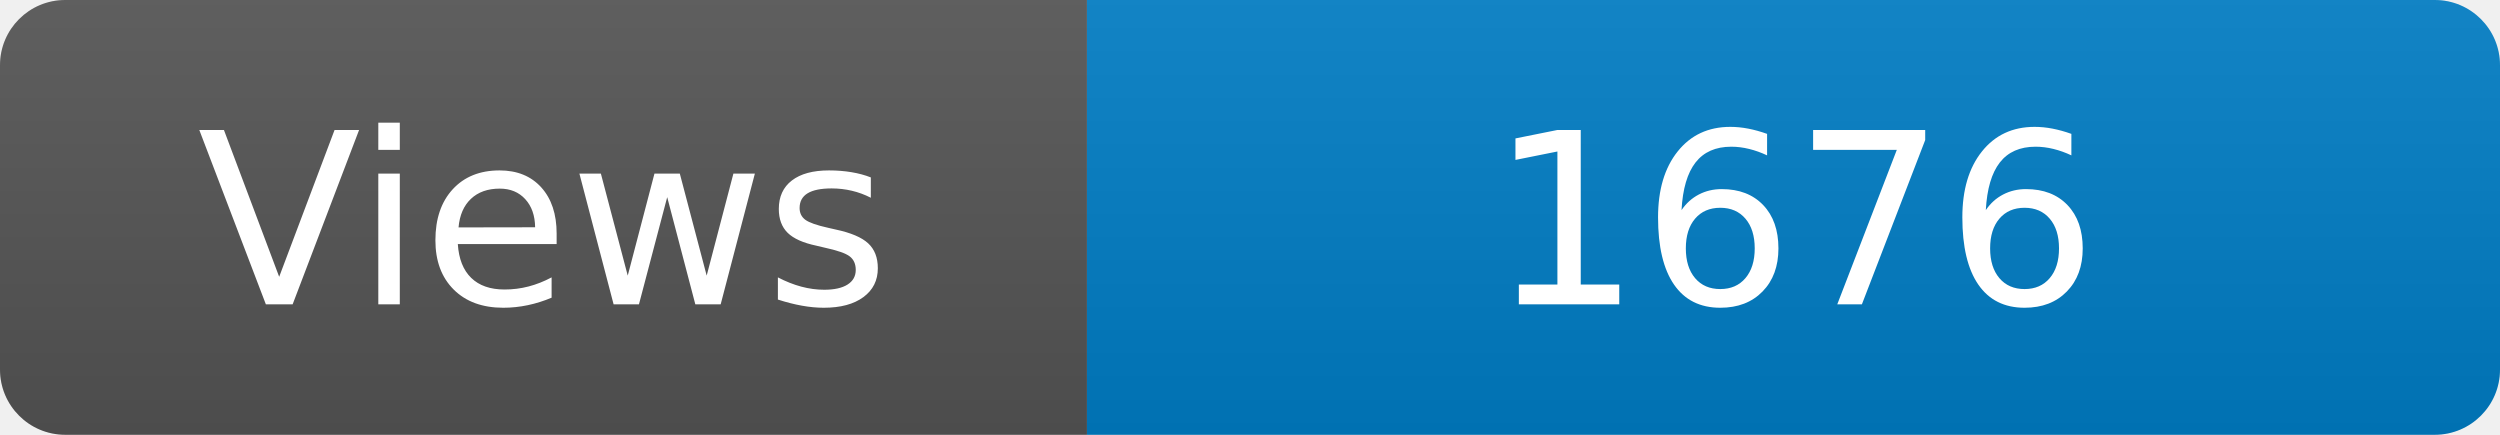
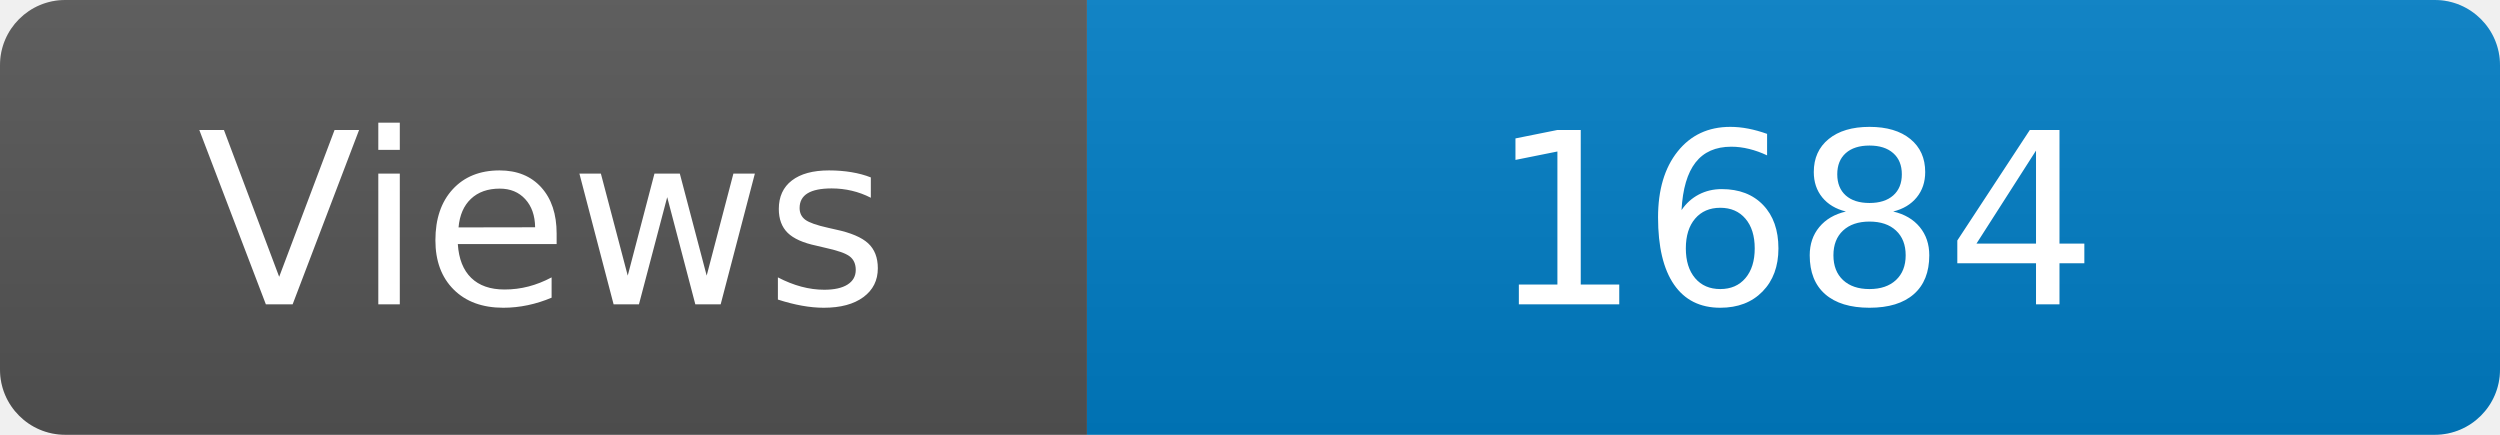
<svg xmlns="http://www.w3.org/2000/svg" width="115" height="20" role="img" aria-label="Maintained?: yes">
  <linearGradient id="s" x2="0" y2="100%">
    <stop offset="0" stop-color="#bbb" stop-opacity=".1" />
    <stop offset="1" stop-opacity=".1" />
  </linearGradient>
  <clipPath id="r">
    <rect width="115" height="20" rx="3" fill="#fff" />
  </clipPath>
  <g clip-path="url(#r)">
    <rect width="50" height="20" fill="#555" />
    <rect x="50" width="160" height="20" fill="#007ec6" />
    <rect width="115" height="20" fill="url(#s)" />
  </g>
  <g fill="#fff" text-anchor="middle" font-family="Verdana,Geneva,DejaVu Sans,sans-serif" font-size="110">
    <text x="250" y="140" transform="scale(.1)" fill="#fff">Views</text>
-     <text x="825" y="140" transform="scale(.1)" fill="#fff">1676</text>
+     <text x="825" y="140" transform="scale(.1)" fill="#fff">1684</text>
  </g>
</svg>
